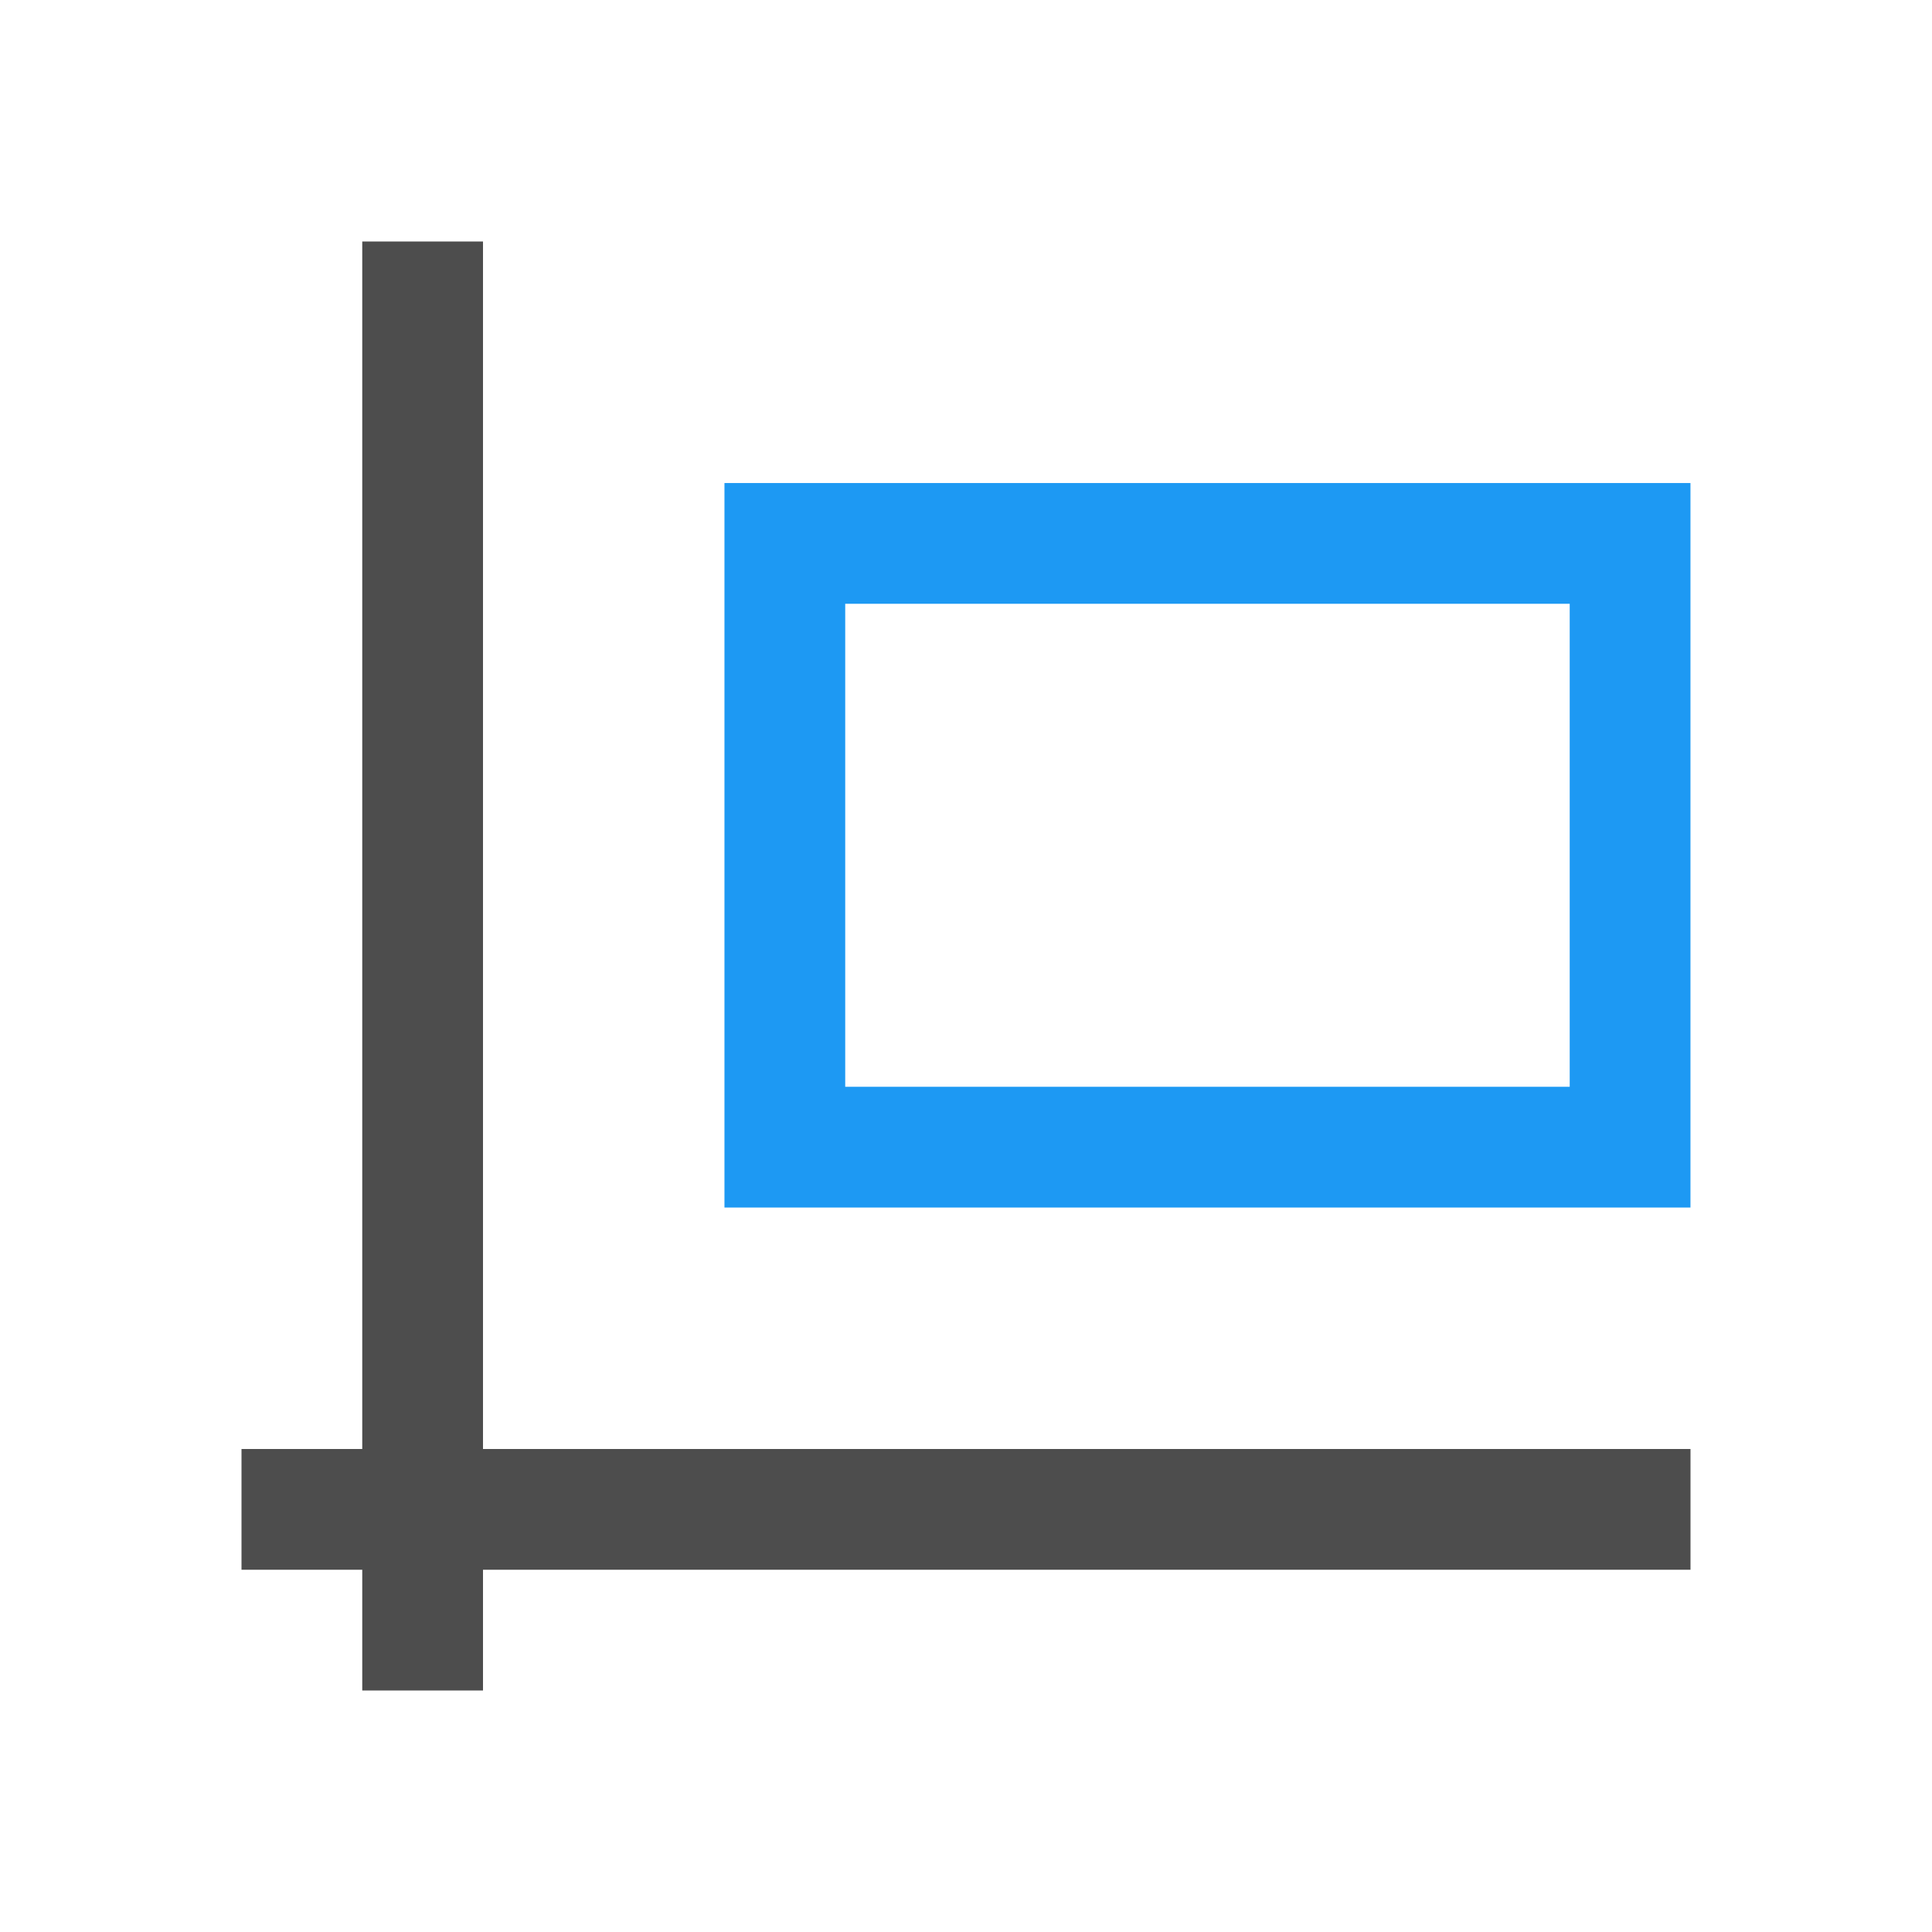
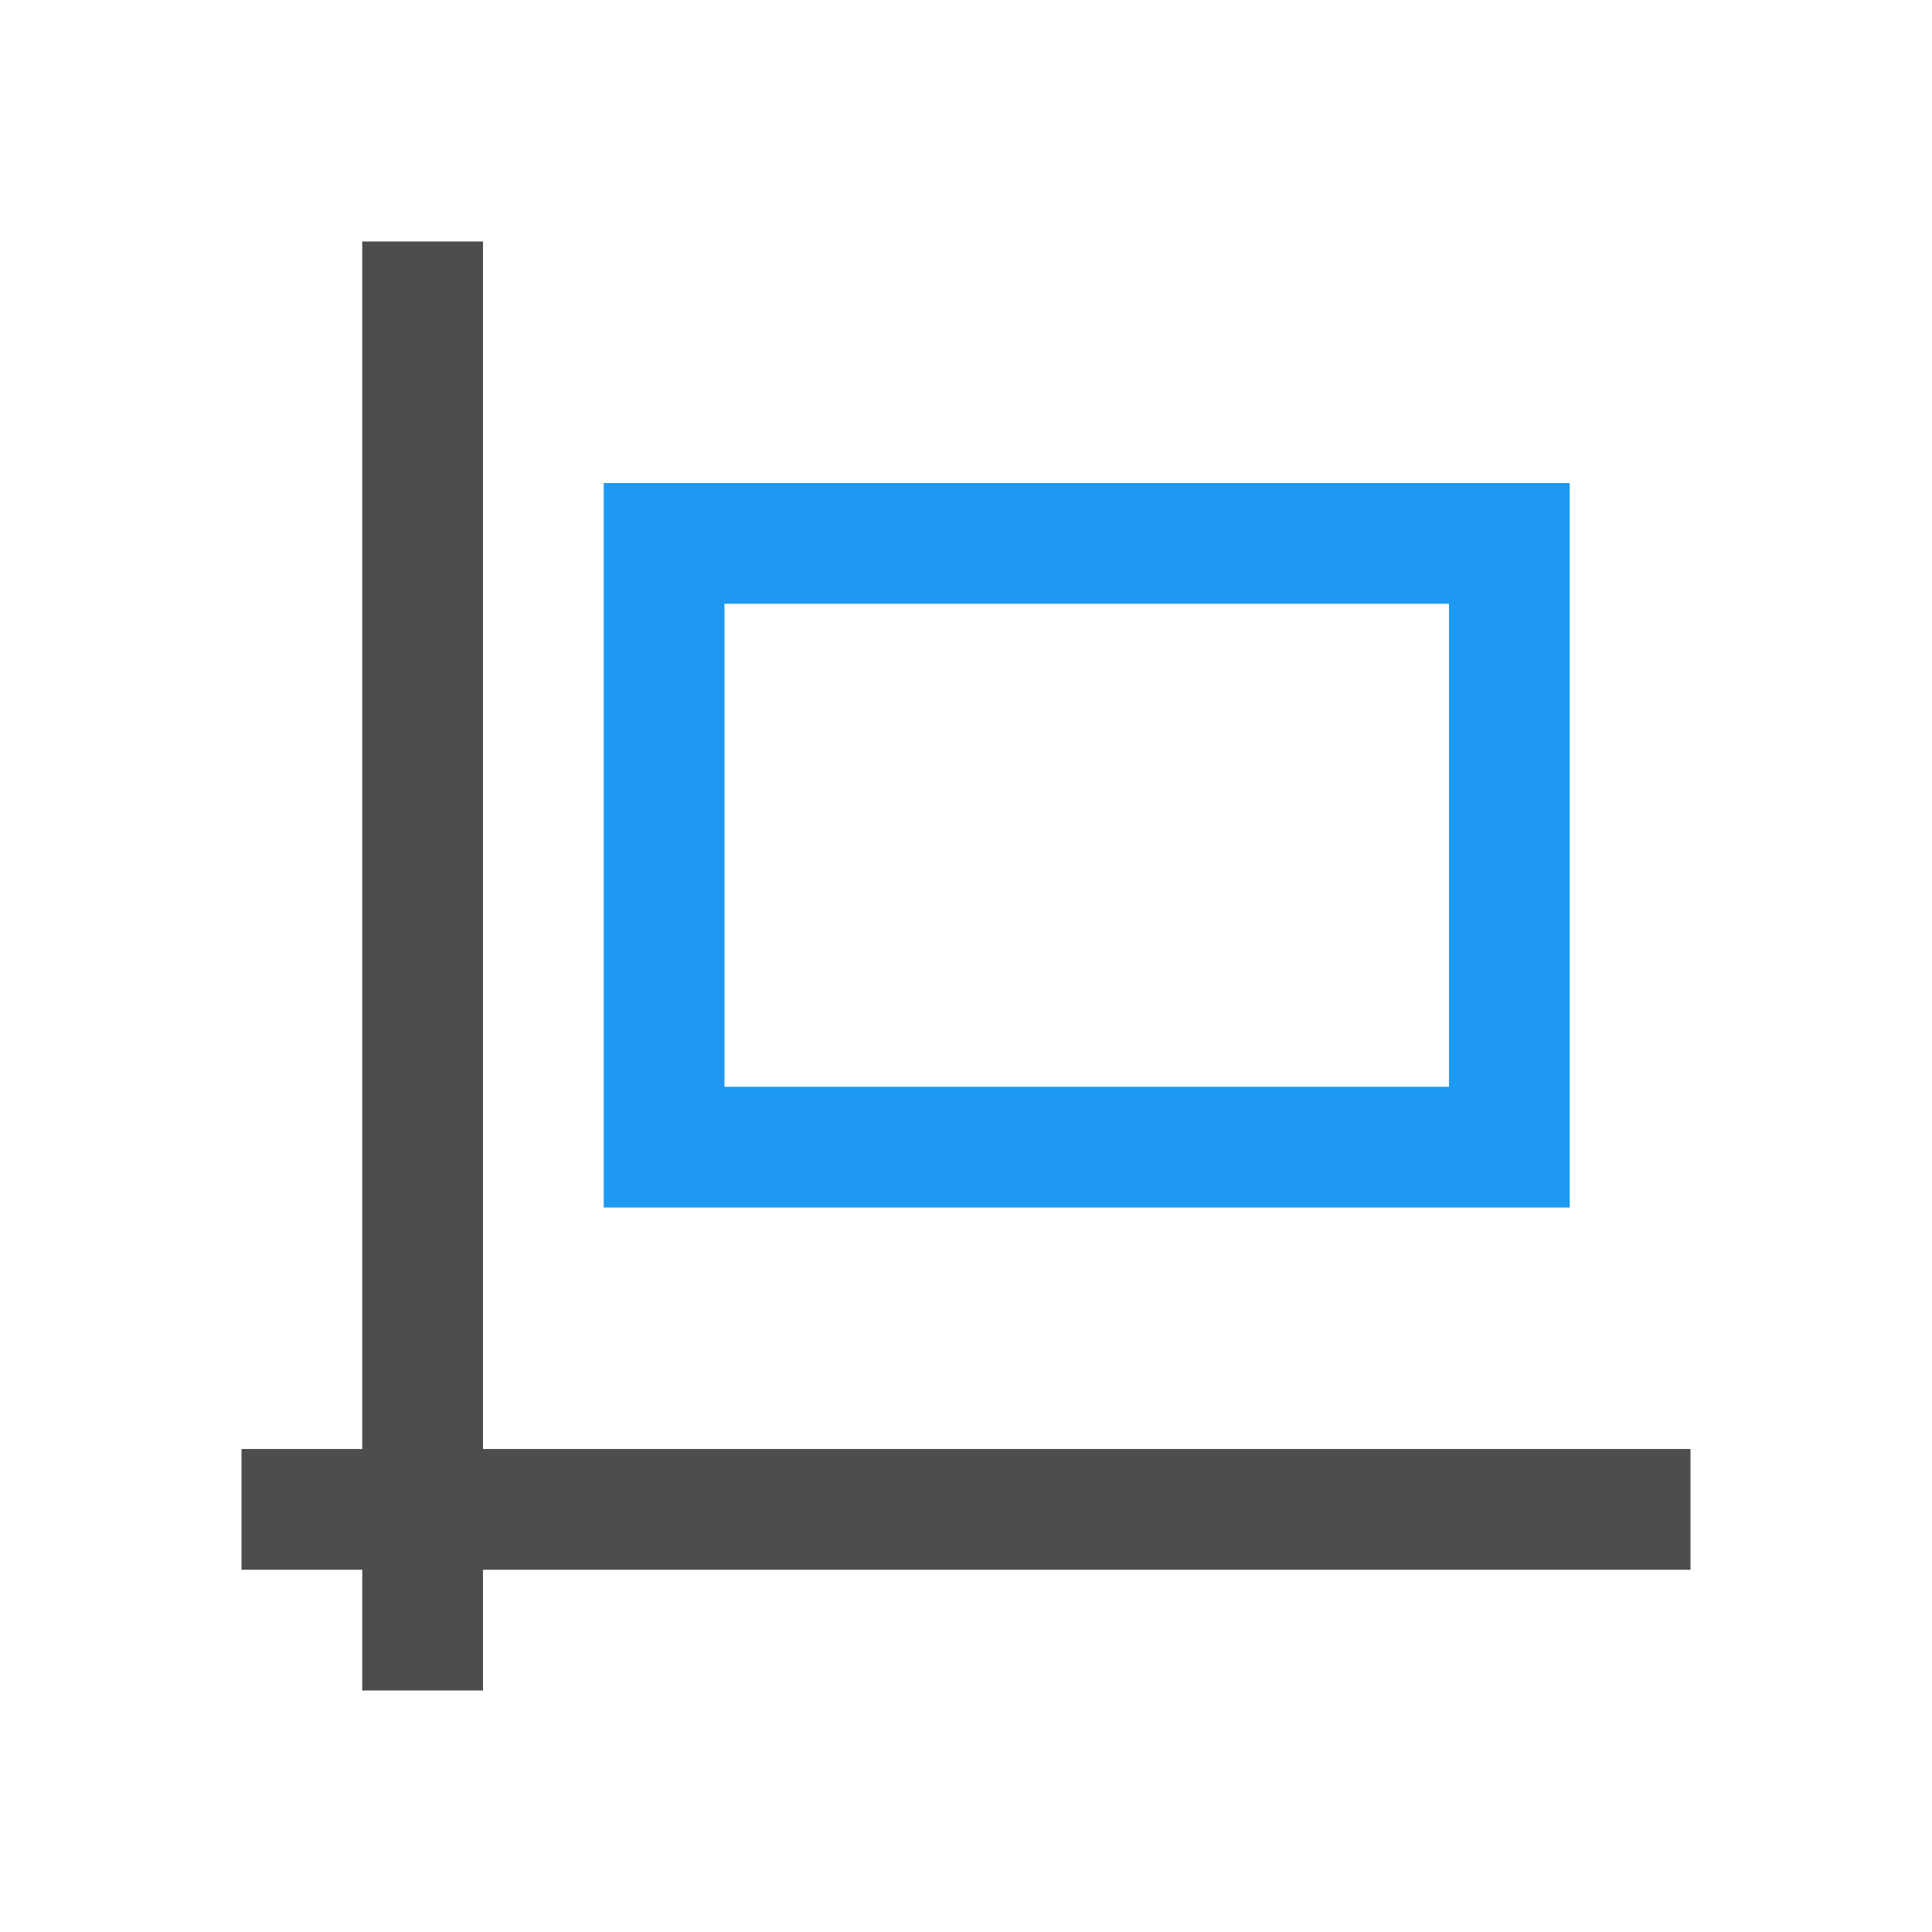
<svg xmlns="http://www.w3.org/2000/svg" width="16" height="16" id="svg3049" version="1.1">
  <defs id="defs3051" />
  <g id="layer1" transform="translate(-421.7143,-531.7907)">
    <path style="opacity:1;color:#000000;fill:#4d4d4d;fill-opacity:1;fill-rule:nonzero;stroke:none;stroke-width:1;marker:none;visibility:visible;display:inline;overflow:visible;enable-background:accumulate" d="M 3 2 L 3 12 L 2 12 L 2 13 L 3 13 L 3 14 L 4 14 L 4 13 L 14 13 L 14 12 L 4 12 L 4 2 L 3 2 z " transform="translate(421.7143,531.7907)" id="rect3040" />
-     <path style="color:#000000;fill:#1d99f3;fill-opacity:1;fill-rule:nonzero;stroke:none;stroke-width:1;marker:none;visibility:visible;display:inline;overflow:visible;enable-background:accumulate" d="m 427.714,535.791 0,6 8,0 0,-6 z m 1,1 6,0 0,4 -6,0 z" id="rect2996" />
+     <path style="color:#000000;display:inline;overflow:visible;visibility:visible;fill:#1d99f3;fill-opacity:1;fill-rule:nonzero;stroke:none;stroke-width:1;marker:none;enable-background:accumulate" d="m 426.714,535.791 0,6 8,0 0,-6 z m 1,1 6,0 0,4 -6,0 z" id="rect2996" />
  </g>
</svg>
